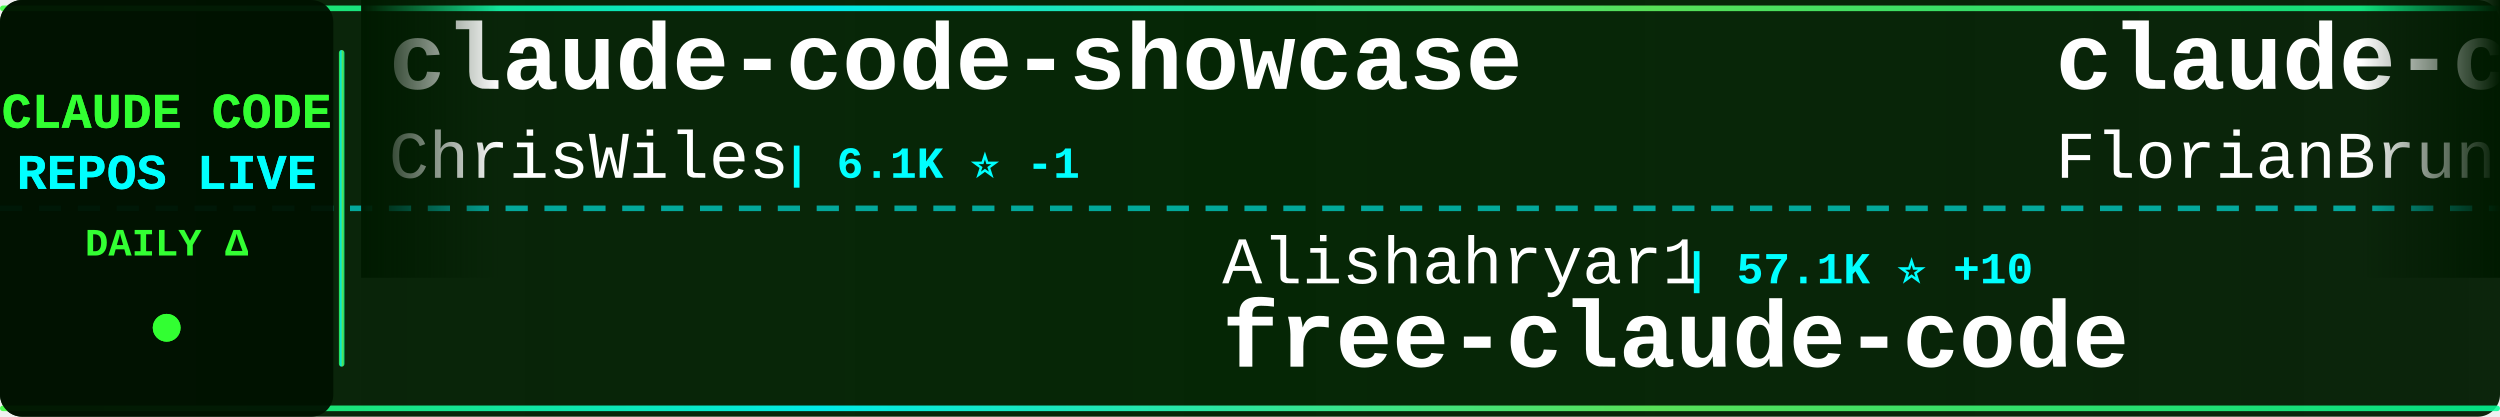
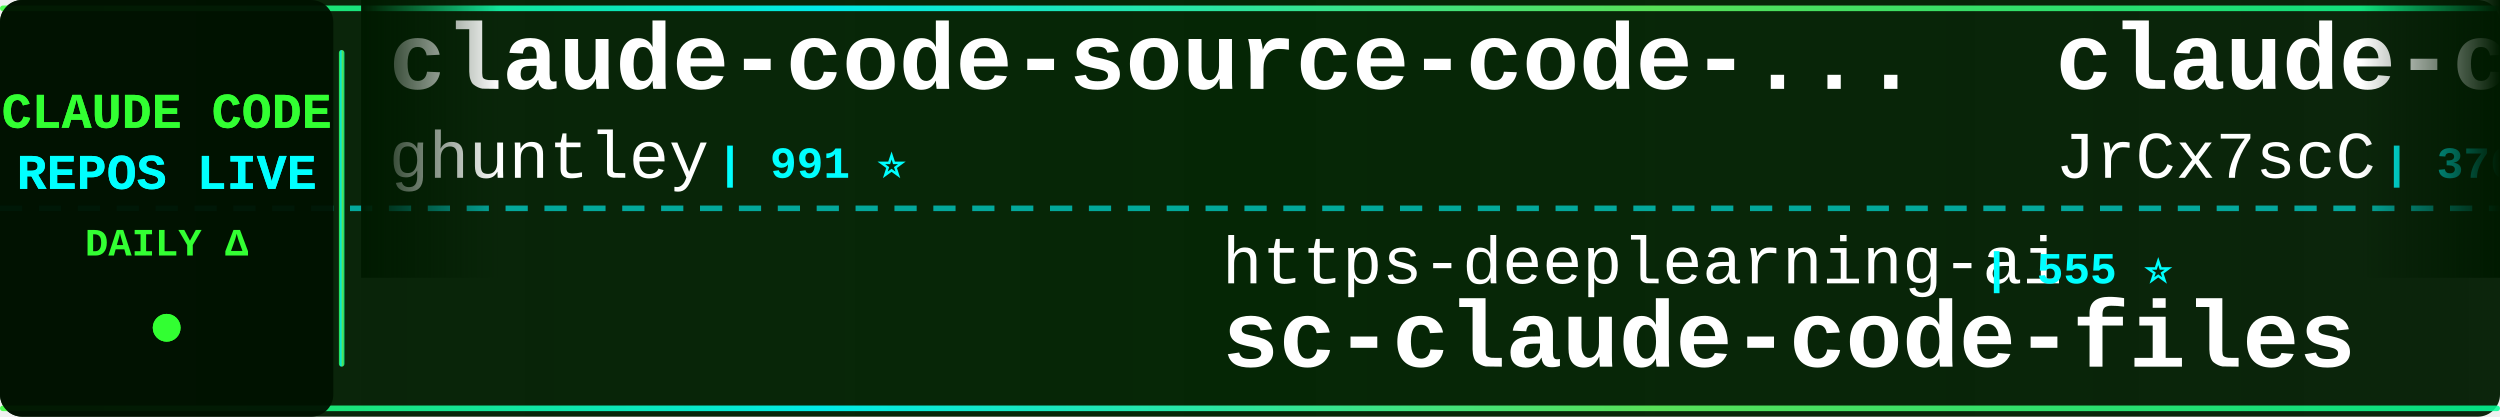
<svg xmlns="http://www.w3.org/2000/svg" width="900" height="150">
  <defs>
    <linearGradient id="tickerBg" x1="0%" y1="0%" x2="100%" y2="0%">
      <stop offset="0%" style="stop-color:#001a00;stop-opacity:0.95" />
      <stop offset="50%" style="stop-color:#002200;stop-opacity:0.98" />
      <stop offset="100%" style="stop-color:#001a00;stop-opacity:0.95" />
    </linearGradient>
    <linearGradient id="borderGrad" x1="0%" y1="0%" x2="100%" y2="0%">
      <stop offset="0%" style="stop-color:#33ff33;stop-opacity:0.85">
        <animate attributeName="stop-opacity" values="0.85;1;0.85" dur="2s" repeatCount="indefinite" />
      </stop>
      <stop offset="33%" style="stop-color:#00ffff;stop-opacity:0.9">
        <animate attributeName="stop-opacity" values="0.9;1;0.9" dur="2.2s" repeatCount="indefinite" />
      </stop>
      <stop offset="66%" style="stop-color:#66ff66;stop-opacity:0.85">
        <animate attributeName="stop-opacity" values="0.85;1;0.85" dur="1.8s" repeatCount="indefinite" />
      </stop>
      <stop offset="100%" style="stop-color:#00ff99;stop-opacity:0.85">
        <animate attributeName="stop-opacity" values="0.85;1;0.85" dur="2s" repeatCount="indefinite" />
      </stop>
    </linearGradient>
    <filter id="textGlow">
      <feGaussianBlur stdDeviation="0.1" result="coloredBlur" />
      <feMerge>
        <feMergeNode in="coloredBlur" />
        <feMergeNode in="SourceGraphic" />
      </feMerge>
    </filter>
    <filter id="metricGlow">
      <feGaussianBlur stdDeviation="0.2" result="coloredBlur" />
      <feMerge>
        <feMergeNode in="coloredBlur" />
        <feMergeNode in="SourceGraphic" />
      </feMerge>
    </filter>
    <linearGradient id="leftFade" x1="0%" y1="0%" x2="100%" y2="0%">
      <stop offset="0%" style="stop-color:#001a00;stop-opacity:1" />
      <stop offset="100%" style="stop-color:#001a00;stop-opacity:0" />
    </linearGradient>
    <linearGradient id="rightFade" x1="0%" y1="0%" x2="100%" y2="0%">
      <stop offset="0%" style="stop-color:#001a00;stop-opacity:0" />
      <stop offset="100%" style="stop-color:#001a00;stop-opacity:1" />
    </linearGradient>
  </defs>
  <rect width="900" height="150" fill="url(#tickerBg)" rx="8" />
  <rect x="0" y="2" width="900" height="2" fill="url(#borderGrad)" rx="1" />
  <rect x="0" y="146" width="900" height="2" fill="url(#borderGrad)" rx="1" />
  <line x1="0" y1="75" x2="900" y2="75" stroke="#00ffff" stroke-width="2" stroke-dasharray="8 6" opacity="0.6" />
  <rect x="0" y="0" width="120" height="150" fill="#001100" opacity="0.95" rx="8" />
  <text x="60" y="46" font-family="'Courier New', monospace" font-size="18" font-weight="bold" fill="#33ff33" text-anchor="middle" filter="url(#textGlow)">
    CLAUDE CODE
  </text>
  <text x="60" y="68" font-family="'Courier New', monospace" font-size="18" font-weight="bold" fill="#00ffff" text-anchor="middle" filter="url(#textGlow)">
    REPOS LIVE
  </text>
  <text x="60" y="92" font-family="'Courier New', monospace" font-size="14" font-weight="bold" fill="#33ff33" text-anchor="middle">
    DAILY Δ
  </text>
  <circle cx="60" cy="118" r="5" fill="#33ff33" filter="url(#metricGlow)">
    <animate attributeName="r" values="4;6;4" dur="1.5s" repeatCount="indefinite" />
    <animate attributeName="opacity" values="0.6;1;0.6" dur="1.5s" repeatCount="indefinite" />
  </circle>
  <rect x="122" y="18" width="2" height="114" fill="url(#borderGrad)" rx="1" />
  <clipPath id="tickerClip">
    <rect x="130" y="0" width="770" height="150" />
  </clipPath>
  <g clip-path="url(#tickerClip)">
    <g id="tickerItems">
      <animateTransform attributeName="transform" attributeType="XML" type="translate" from="0 0" to="-3000 0" dur="54s" repeatCount="indefinite" />
      <g transform="translate(0, 0)">
-         <text x="140" y="32" font-family="'Courier New', monospace" font-size="34" font-weight="bold" fill="#ffffff">claude-code-showcase</text>
-         <text x="140" y="64" font-family="'Courier New', monospace" font-size="24" font-weight="normal" fill="#ffffff" opacity="1.0">ChrisWiles</text>
-         <text x="282" y="64" font-family="'Courier New', monospace" font-size="16" font-weight="bold" fill="#00ffff"> | 6.1K ⭐ -1</text>
+         <text x="140" y="32" font-family="'Courier New', monospace" font-size="34" font-weight="bold" fill="#ffffff">claude-code-source-code-...</text>
+         <text x="140" y="64" font-family="'Courier New', monospace" font-size="24" font-weight="normal" fill="#ffffff" opacity="1.0">ghuntley</text>
+         <text x="258" y="64" font-family="'Courier New', monospace" font-size="16" font-weight="bold" fill="#00ffff"> | 991 ⭐</text>
      </g>
      <g transform="translate(300, 0)">
-         <text x="140" y="102" font-family="'Courier New', monospace" font-size="24" font-weight="normal" fill="#ffffff" opacity="1.0">Alishahryar1</text>
-         <text x="306" y="102" font-family="'Courier New', monospace" font-size="16" font-weight="bold" fill="#00ffff"> | 57.1K ⭐ +10</text>
-         <text x="140" y="132" font-family="'Courier New', monospace" font-size="34" font-weight="bold" fill="#ffffff">free-claude-code</text>
+         <text x="140" y="102" font-family="'Courier New', monospace" font-size="24" font-weight="normal" fill="#ffffff" opacity="1.0">https-deeplearning-ai</text>
+         <text x="414" y="102" font-family="'Courier New', monospace" font-size="16" font-weight="bold" fill="#00ffff"> | 555 ⭐</text>
+         <text x="140" y="132" font-family="'Courier New', monospace" font-size="34" font-weight="bold" fill="#ffffff">sc-claude-code-files</text>
      </g>
      <g transform="translate(600, 0)">
-         <text x="140" y="32" font-family="'Courier New', monospace" font-size="34" font-weight="bold" fill="#ffffff">claude-code-ultimate-gui...</text>
-         <text x="140" y="64" font-family="'Courier New', monospace" font-size="24" font-weight="normal" fill="#ffffff" opacity="1.0">FlorianBruniaux</text>
-         <text x="342" y="64" font-family="'Courier New', monospace" font-size="16" font-weight="bold" fill="#00ffff"> | 6.1K ⭐</text>
+         <text x="140" y="32" font-family="'Courier New', monospace" font-size="34" font-weight="bold" fill="#ffffff">claude-code-source</text>
+         <text x="140" y="64" font-family="'Courier New', monospace" font-size="24" font-weight="normal" fill="#ffffff" opacity="1.0">JrCx7scC</text>
+         <text x="258" y="64" font-family="'Courier New', monospace" font-size="16" font-weight="bold" fill="#00ffff"> | 376 ⭐</text>
      </g>
      <g transform="translate(900, 0)">
-         <text x="140" y="102" font-family="'Courier New', monospace" font-size="24" font-weight="normal" fill="#ffffff" opacity="1.0">techjarves</text>
-         <text x="282" y="102" font-family="'Courier New', monospace" font-size="16" font-weight="bold" fill="#00ffff"> | 1.6K ⭐</text>
-         <text x="140" y="132" font-family="'Courier New', monospace" font-size="34" font-weight="bold" fill="#ffffff">ClaudeCode-Portable</text>
+         <text x="140" y="102" font-family="'Courier New', monospace" font-size="24" font-weight="normal" fill="#ffffff" opacity="1.0">hangsman</text>
+         <text x="258" y="102" font-family="'Courier New', monospace" font-size="16" font-weight="bold" fill="#00ffff"> | 797 ⭐</text>
+         <text x="140" y="132" font-family="'Courier New', monospace" font-size="34" font-weight="bold" fill="#ffffff">claude-code-source</text>
      </g>
      <g transform="translate(1200, 0)">
-         <text x="140" y="32" font-family="'Courier New', monospace" font-size="34" font-weight="bold" fill="#ffffff">Claude-Code-Game-Studios</text>
-         <text x="140" y="64" font-family="'Courier New', monospace" font-size="24" font-weight="normal" fill="#ffffff" opacity="1.0">Donchitos</text>
-         <text x="270" y="64" font-family="'Courier New', monospace" font-size="16" font-weight="bold" fill="#00ffff"> | 26.0K ⭐ +1</text>
+         <text x="140" y="32" font-family="'Courier New', monospace" font-size="34" font-weight="bold" fill="#ffffff">ECC</text>
+         <text x="140" y="64" font-family="'Courier New', monospace" font-size="24" font-weight="normal" fill="#ffffff" opacity="1.0">affaan-m</text>
+         <text x="258" y="64" font-family="'Courier New', monospace" font-size="16" font-weight="bold" fill="#00ffff"> | 275.9K ⭐ +80</text>
      </g>
      <g transform="translate(1500, 0)">
-         <text x="140" y="102" font-family="'Courier New', monospace" font-size="24" font-weight="normal" fill="#ffffff" opacity="1.0">Windy3f3f3f3f</text>
-         <text x="318" y="102" font-family="'Courier New', monospace" font-size="16" font-weight="bold" fill="#00ffff"> | 3.7K ⭐ -2</text>
-         <text x="140" y="132" font-family="'Courier New', monospace" font-size="34" font-weight="bold" fill="#ffffff">how-claude-code-works</text>
+         <text x="140" y="102" font-family="'Courier New', monospace" font-size="24" font-weight="normal" fill="#ffffff" opacity="1.0">jqueryscript</text>
+         <text x="306" y="102" font-family="'Courier New', monospace" font-size="16" font-weight="bold" fill="#00ffff"> | 525 ⭐</text>
+         <text x="140" y="132" font-family="'Courier New', monospace" font-size="34" font-weight="bold" fill="#ffffff">awesome-claude-code</text>
      </g>
      <g transform="translate(1800, 0)">
-         <text x="140" y="32" font-family="'Courier New', monospace" font-size="34" font-weight="bold" fill="#ffffff">claude-code-settings</text>
-         <text x="140" y="64" font-family="'Courier New', monospace" font-size="24" font-weight="normal" fill="#ffffff" opacity="1.0">feiskyer</text>
-         <text x="258" y="64" font-family="'Courier New', monospace" font-size="16" font-weight="bold" fill="#00ffff"> | 1.7K ⭐ -1</text>
+         <text x="140" y="32" font-family="'Courier New', monospace" font-size="34" font-weight="bold" fill="#ffffff">Claude-Code-Usage-Monito...</text>
+         <text x="140" y="64" font-family="'Courier New', monospace" font-size="24" font-weight="normal" fill="#ffffff" opacity="1.0">Maciek-roboblog</text>
+         <text x="342" y="64" font-family="'Courier New', monospace" font-size="16" font-weight="bold" fill="#00ffff"> | 8.7K ⭐ +1</text>
      </g>
      <g transform="translate(2100, 0)">
-         <text x="140" y="102" font-family="'Courier New', monospace" font-size="24" font-weight="normal" fill="#ffffff" opacity="1.0">zebbern</text>
-         <text x="246" y="102" font-family="'Courier New', monospace" font-size="16" font-weight="bold" fill="#00ffff"> | 4.7K ⭐ -2</text>
-         <text x="140" y="132" font-family="'Courier New', monospace" font-size="34" font-weight="bold" fill="#ffffff">claude-code-guide</text>
+         <text x="140" y="102" font-family="'Courier New', monospace" font-size="24" font-weight="normal" fill="#ffffff" opacity="1.0">rohitg00</text>
+         <text x="258" y="102" font-family="'Courier New', monospace" font-size="16" font-weight="bold" fill="#00ffff"> | 2.7K ⭐ +1</text>
+         <text x="140" y="132" font-family="'Courier New', monospace" font-size="34" font-weight="bold" fill="#ffffff">awesome-claude-code-tool...</text>
      </g>
      <g transform="translate(2400, 0)">
-         <text x="140" y="32" font-family="'Courier New', monospace" font-size="34" font-weight="bold" fill="#ffffff">claude-code-webui</text>
-         <text x="140" y="64" font-family="'Courier New', monospace" font-size="24" font-weight="normal" fill="#ffffff" opacity="1.0">sugyan</text>
-         <text x="234" y="64" font-family="'Courier New', monospace" font-size="16" font-weight="bold" fill="#00ffff"> | 1.1K ⭐ +1</text>
+         <text x="140" y="32" font-family="'Courier New', monospace" font-size="34" font-weight="bold" fill="#ffffff">claude-code-rev</text>
+         <text x="140" y="64" font-family="'Courier New', monospace" font-size="24" font-weight="normal" fill="#ffffff" opacity="1.0">oboard</text>
+         <text x="234" y="64" font-family="'Courier New', monospace" font-size="16" font-weight="bold" fill="#00ffff"> | 3.3K ⭐</text>
      </g>
      <g transform="translate(2700, 0)">
-         <text x="140" y="102" font-family="'Courier New', monospace" font-size="24" font-weight="normal" fill="#ffffff" opacity="1.0">affaan-m</text>
-         <text x="258" y="102" font-family="'Courier New', monospace" font-size="16" font-weight="bold" fill="#00ffff"> | 275.8K ⭐ +81</text>
-         <text x="140" y="132" font-family="'Courier New', monospace" font-size="34" font-weight="bold" fill="#ffffff">ECC</text>
+         <text x="140" y="102" font-family="'Courier New', monospace" font-size="24" font-weight="normal" fill="#ffffff" opacity="1.0">wanshuiyin</text>
+         <text x="282" y="102" font-family="'Courier New', monospace" font-size="16" font-weight="bold" fill="#00ffff"> | 17.2K ⭐ +1</text>
+         <text x="140" y="132" font-family="'Courier New', monospace" font-size="34" font-weight="bold" fill="#ffffff">Auto-claude-code-researc...</text>
      </g>
      <g transform="translate(3000, 0)">
-         <text x="140" y="32" font-family="'Courier New', monospace" font-size="34" font-weight="bold" fill="#ffffff">claude-code-showcase</text>
-         <text x="140" y="64" font-family="'Courier New', monospace" font-size="24" font-weight="normal" fill="#ffffff" opacity="1.0">ChrisWiles</text>
-         <text x="282" y="64" font-family="'Courier New', monospace" font-size="16" font-weight="bold" fill="#00ffff"> | 6.1K ⭐ -1</text>
+         <text x="140" y="32" font-family="'Courier New', monospace" font-size="34" font-weight="bold" fill="#ffffff">claude-code-source-code-...</text>
+         <text x="140" y="64" font-family="'Courier New', monospace" font-size="24" font-weight="normal" fill="#ffffff" opacity="1.0">ghuntley</text>
+         <text x="258" y="64" font-family="'Courier New', monospace" font-size="16" font-weight="bold" fill="#00ffff"> | 991 ⭐</text>
      </g>
      <g transform="translate(3300, 0)">
-         <text x="140" y="102" font-family="'Courier New', monospace" font-size="24" font-weight="normal" fill="#ffffff" opacity="1.0">Alishahryar1</text>
-         <text x="306" y="102" font-family="'Courier New', monospace" font-size="16" font-weight="bold" fill="#00ffff"> | 57.1K ⭐ +10</text>
-         <text x="140" y="132" font-family="'Courier New', monospace" font-size="34" font-weight="bold" fill="#ffffff">free-claude-code</text>
+         <text x="140" y="102" font-family="'Courier New', monospace" font-size="24" font-weight="normal" fill="#ffffff" opacity="1.0">https-deeplearning-ai</text>
+         <text x="414" y="102" font-family="'Courier New', monospace" font-size="16" font-weight="bold" fill="#00ffff"> | 555 ⭐</text>
+         <text x="140" y="132" font-family="'Courier New', monospace" font-size="34" font-weight="bold" fill="#ffffff">sc-claude-code-files</text>
      </g>
      <g transform="translate(3600, 0)">
-         <text x="140" y="32" font-family="'Courier New', monospace" font-size="34" font-weight="bold" fill="#ffffff">claude-code-ultimate-gui...</text>
-         <text x="140" y="64" font-family="'Courier New', monospace" font-size="24" font-weight="normal" fill="#ffffff" opacity="1.0">FlorianBruniaux</text>
-         <text x="342" y="64" font-family="'Courier New', monospace" font-size="16" font-weight="bold" fill="#00ffff"> | 6.1K ⭐</text>
+         <text x="140" y="32" font-family="'Courier New', monospace" font-size="34" font-weight="bold" fill="#ffffff">claude-code-source</text>
+         <text x="140" y="64" font-family="'Courier New', monospace" font-size="24" font-weight="normal" fill="#ffffff" opacity="1.0">JrCx7scC</text>
+         <text x="258" y="64" font-family="'Courier New', monospace" font-size="16" font-weight="bold" fill="#00ffff"> | 376 ⭐</text>
      </g>
      <g transform="translate(3900, 0)">
-         <text x="140" y="102" font-family="'Courier New', monospace" font-size="24" font-weight="normal" fill="#ffffff" opacity="1.0">techjarves</text>
-         <text x="282" y="102" font-family="'Courier New', monospace" font-size="16" font-weight="bold" fill="#00ffff"> | 1.6K ⭐</text>
-         <text x="140" y="132" font-family="'Courier New', monospace" font-size="34" font-weight="bold" fill="#ffffff">ClaudeCode-Portable</text>
+         <text x="140" y="102" font-family="'Courier New', monospace" font-size="24" font-weight="normal" fill="#ffffff" opacity="1.0">hangsman</text>
+         <text x="258" y="102" font-family="'Courier New', monospace" font-size="16" font-weight="bold" fill="#00ffff"> | 797 ⭐</text>
+         <text x="140" y="132" font-family="'Courier New', monospace" font-size="34" font-weight="bold" fill="#ffffff">claude-code-source</text>
      </g>
    </g>
  </g>
  <rect x="130" y="0" width="50" height="100" fill="url(#leftFade)" />
  <rect x="850" y="0" width="50" height="100" fill="url(#rightFade)" />
</svg>
